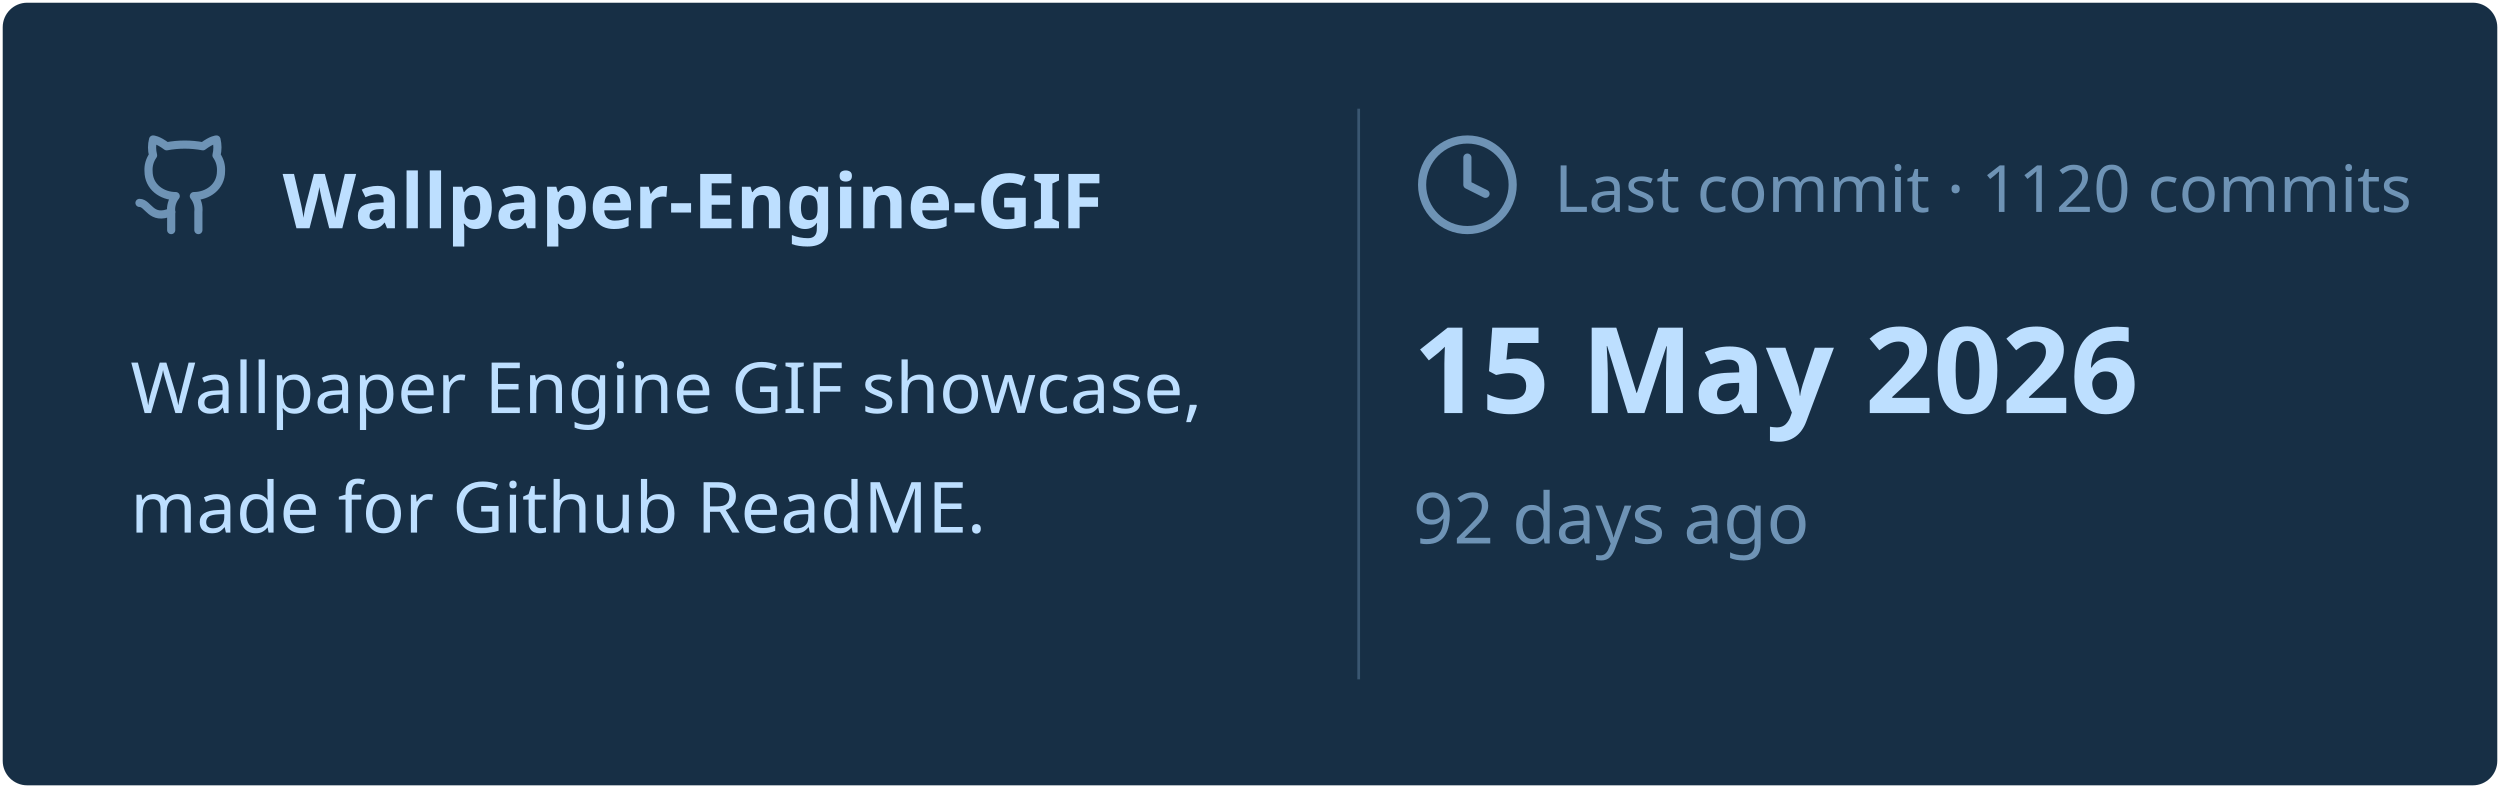
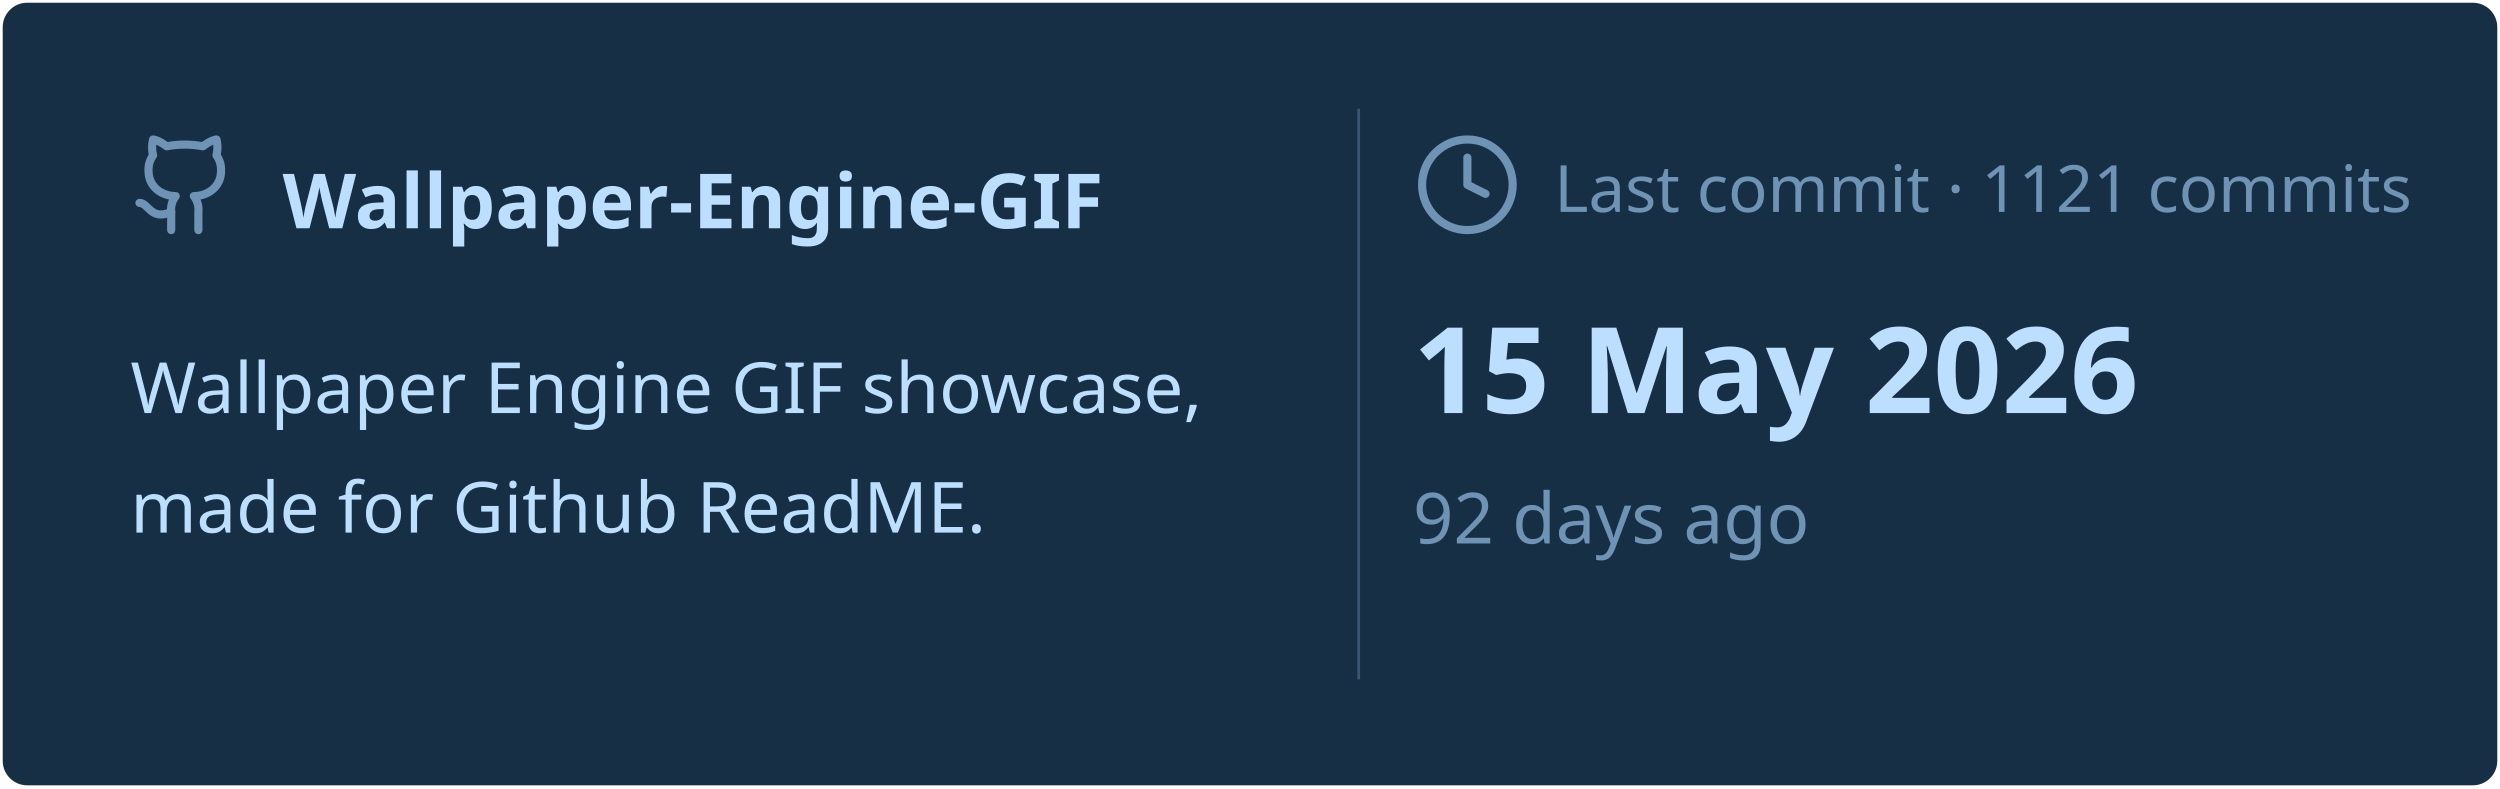
<svg xmlns="http://www.w3.org/2000/svg" viewBox="0 0 460 145" width="460px" height="145px">
  <rect stroke="#000000" stroke-opacity="0" fill="#172F45" rx="4.5" x="0.5" y="0.5" width="459" height="144" />
  <g transform="translate(24, 42)">
    <svg x="0" y="-18" width="20" height="20" viewBox="0 0 24 24" fill="none" stroke="#6E93B5" stroke-width="1.8" stroke-linecap="round" stroke-linejoin="round">
      <path d="M15 22v-4a4.8 4.8 0 0 0-1-3.5c3 0 6-2 6-5.5.08-1.25-.27-2.48-1-3.5.28-1.15.28-2.35 0-3.5 0 0-1 0-3 1.5-2.64-.5-5.36-.5-8 0C6 2 5 2 5 2c-.3 1.15-.3 2.35 0 3.5A5.403 5.403 0 0 0 4 9c0 3.5 3 5.5 6 5.5-.39.49-.68 1.05-.85 1.65-.17.6-.22 1.23-.15 1.85v4" />
      <path d="M9 18c-4.51 2-5-2-7-2" />
    </svg>
    <text x="28" y="0" font-family="&quot;Segoe UI&quot;, Ubuntu, sans-serif" font-size="14" font-weight="700" fill="#BDDFFF">Wallpaper-Engine-GIF</text>
  </g>
  <text x="24" y="76" font-family="&quot;Segoe UI&quot;, Ubuntu, sans-serif" font-size="13" font-weight="400" fill="#BDDFFF">Wallpaper Engine GIF showcase,</text>
  <text x="24" y="98" font-family="&quot;Segoe UI&quot;, Ubuntu, sans-serif" font-size="13" font-weight="400" fill="#BDDFFF">made for Github ReadME.</text>
  <line x1="250" y1="20" x2="250" y2="125" stroke="#6E93B5" stroke-width="0.5" stroke-opacity="0.4" />
  <svg x="260" y="24" width="20" height="20" viewBox="0 0 24 24" fill="none" stroke="#6E93B5" stroke-width="1.8" stroke-linecap="round" stroke-linejoin="round">
    <circle cx="12" cy="12" r="10" />
    <polyline points="12 6 12 12 16 14" />
  </svg>
-   <text x="286" y="39" font-family="&quot;Segoe UI&quot;, Ubuntu, sans-serif" font-size="12" font-weight="400" fill="#6E93B5">Last commit · 1120 commits</text>
+   <text x="286" y="39" font-family="&quot;Segoe UI&quot;, Ubuntu, sans-serif" font-size="12" font-weight="400" fill="#6E93B5">Last commit · 1121 commits</text>
  <text x="260" y="76" font-family="&quot;Segoe UI&quot;, Ubuntu, sans-serif" font-size="22" font-weight="700" fill="#BDDFFF">15 May 2026</text>
  <text x="260" y="100" font-family="&quot;Segoe UI&quot;, Ubuntu, sans-serif" font-size="13" font-weight="400" fill="#6E93B5">92 days ago</text>
</svg>
